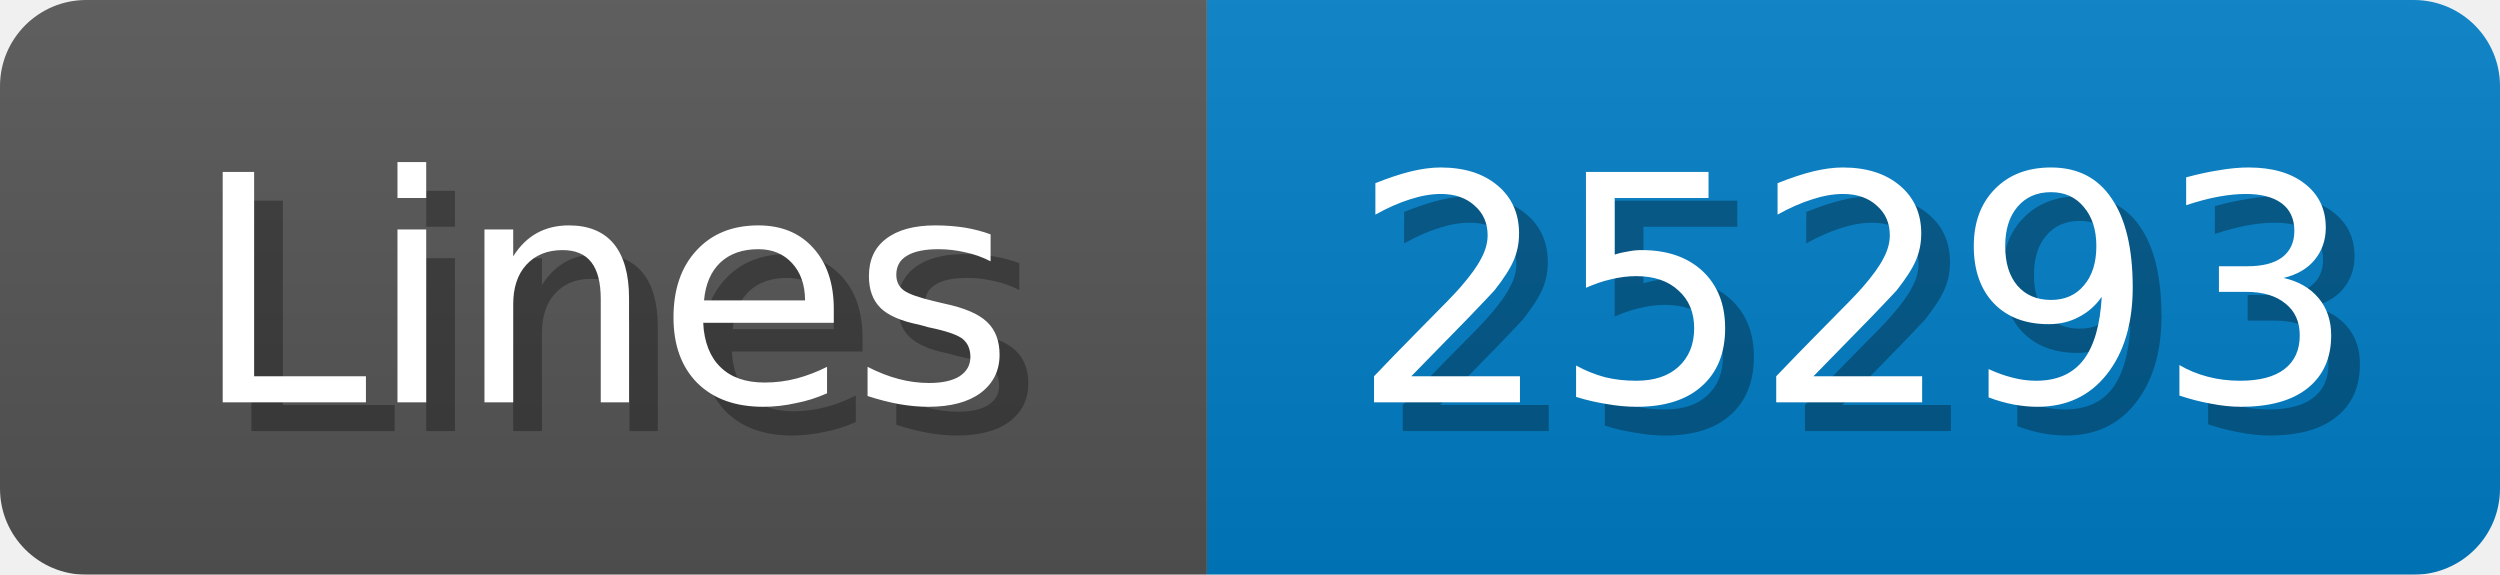
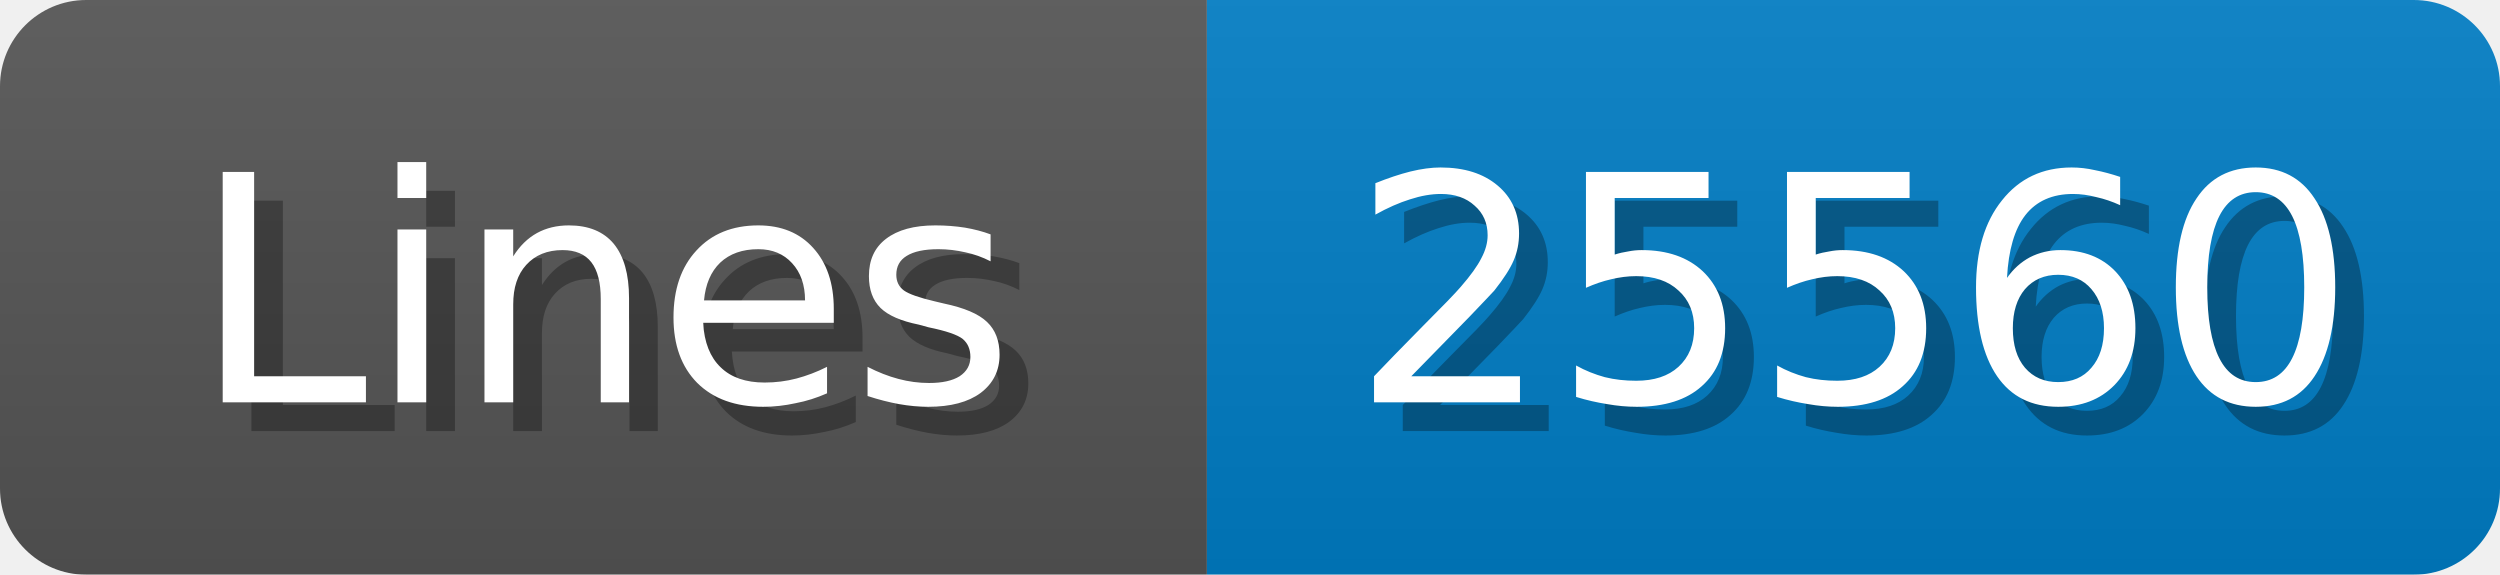
<svg xmlns="http://www.w3.org/2000/svg" width="87" height="20">
  <linearGradient id="b" x2="0" y2="100%">
    <stop offset="0" stop-color="#bbb" stop-opacity=".1" />
    <stop offset="1" stop-opacity=".1" />
  </linearGradient>
  <mask id="anybadge_1">
    <rect width="87" height="20" rx="3" fill="#fff" />
  </mask>
  <g mask="url(#anybadge_1)">
    <path fill="#555" d="M0 0h42v20H0z" />
    <path fill="#007ec6" d="M42 0h45v20H42z" />
    <path fill="url(#b)" d="M0 0h87v20H0z" />
  </g>
  <g fill="#fff" text-anchor="middle" font-family="DejaVu Sans,Verdana,Geneva,sans-serif" font-size="11">
    <text x="22.0" y="15" fill="#010101" fill-opacity=".3">Lines</text>
    <text x="21.0" y="14">Lines</text>
  </g>
  <g fill="#fff" text-anchor="middle" font-family="DejaVu Sans,Verdana,Geneva,sans-serif" font-size="11">
-     <text x="65.5" y="15" fill="#010101" fill-opacity=".3">25293</text>
-     <text x="64.5" y="14">25293</text>
+     <text x="65.5" y="15" fill="#010101" fill-opacity=".3">25560</text>
+     <text x="64.5" y="14">25560</text>
  </g>
</svg>
